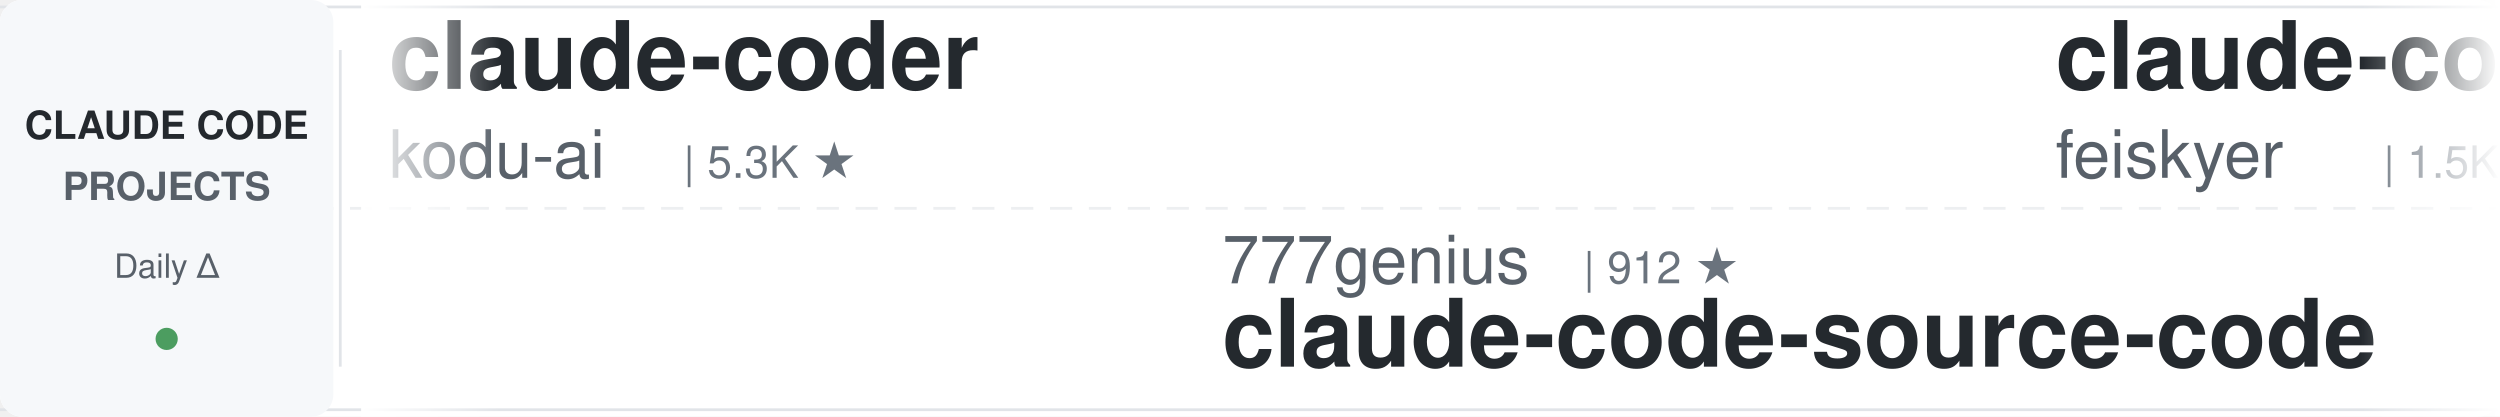
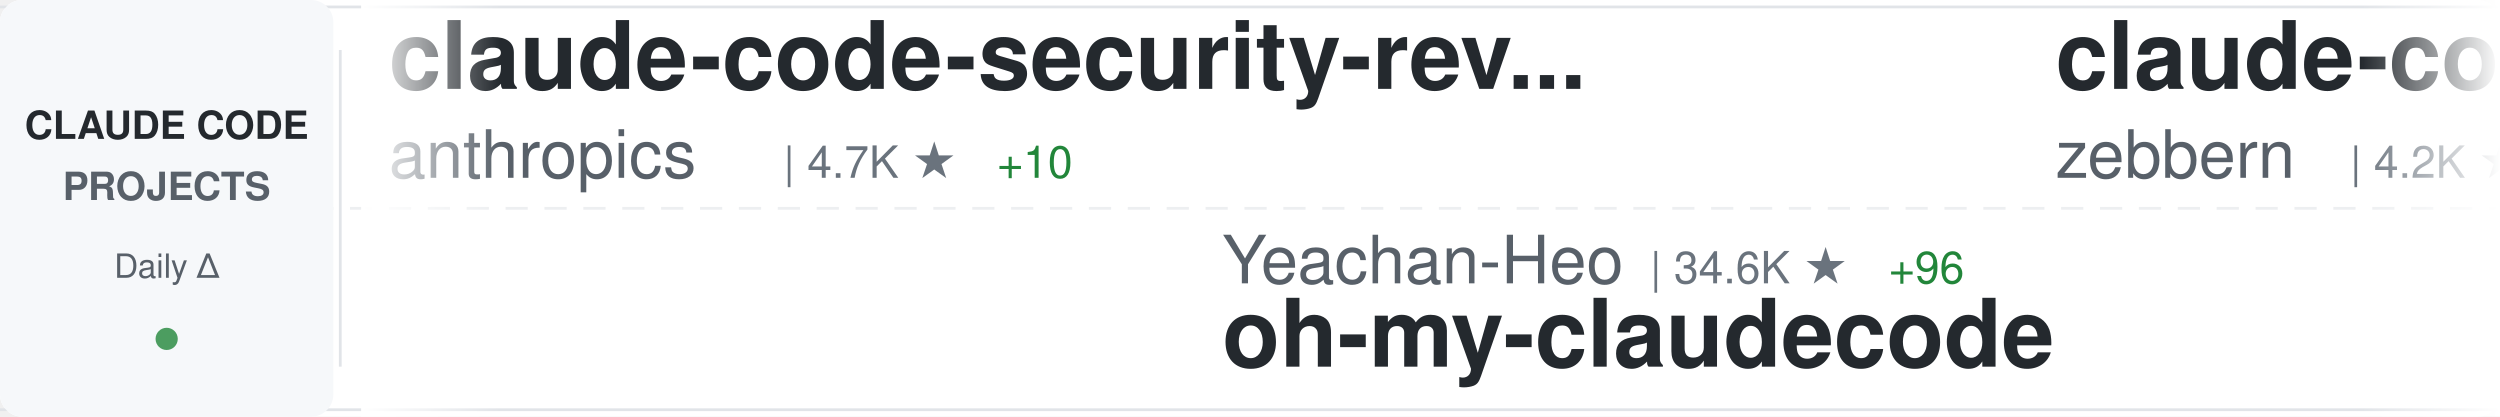
<svg xmlns="http://www.w3.org/2000/svg" width="900" height="150">
  <defs>
    <linearGradient id="awesomeLeftFade" x1="0%" y1="0%" x2="100%" y2="0%">
      <stop offset="0%" style="stop-color:#ffffff;stop-opacity:1" />
      <stop offset="100%" style="stop-color:#ffffff;stop-opacity:0" />
    </linearGradient>
    <linearGradient id="awesomeRightFade" x1="0%" y1="0%" x2="100%" y2="0%">
      <stop offset="0%" style="stop-color:#ffffff;stop-opacity:0" />
      <stop offset="100%" style="stop-color:#ffffff;stop-opacity:1" />
    </linearGradient>
  </defs>
  <rect width="900" height="150" fill="#ffffff" rx="8" />
  <rect x="0" y="2" width="900" height="1" fill="#e1e4e8" />
  <rect x="0" y="147" width="900" height="1" fill="#e1e4e8" />
  <line x1="0" y1="75" x2="900" y2="75" stroke="#e1e4e8" stroke-width="1" stroke-dasharray="8 6" opacity="0.6" />
  <rect x="0" y="0" width="120" height="150" fill="#f6f8fa" rx="8" />
  <text x="60" y="50" font-family="-apple-system, BlinkMacSystemFont, 'Segoe UI', Helvetica, Arial, sans-serif" font-size="14" font-weight="600" fill="#24292e" text-anchor="middle">CLAUDE CODE</text>
  <text x="60" y="72" font-family="-apple-system, BlinkMacSystemFont, 'Segoe UI', Helvetica, Arial, sans-serif" font-size="14" font-weight="600" fill="#586069" text-anchor="middle">PROJECTS</text>
  <text x="60" y="100" font-family="-apple-system, BlinkMacSystemFont, 'Segoe UI', Helvetica, Arial, sans-serif" font-size="12" font-weight="500" fill="#586069" text-anchor="middle">Daily Δ</text>
  <circle cx="60" cy="122" r="4" fill="#22863a" opacity="0.8" />
  <rect x="122" y="18" width="1" height="114" fill="#e1e4e8" />
  <clipPath id="awesomeTickerClip">
    <rect x="130" y="0" width="770" height="150" />
  </clipPath>
  <g clip-path="url(#awesomeTickerClip)">
    <g id="awesomeTickerItems">
      <animateTransform attributeName="transform" attributeType="XML" type="translate" from="0 0" to="-3000 0" dur="54s" repeatCount="indefinite" />
      <g transform="translate(0, 0)">
-         <text x="140" y="32" font-family="-apple-system, BlinkMacSystemFont, 'Segoe UI', Helvetica, Arial, sans-serif" font-size="34" font-weight="600" fill="#24292e">claude-coder</text>
-         <text x="140" y="64" font-family="-apple-system, BlinkMacSystemFont, 'Segoe UI', Helvetica, Arial, sans-serif" font-size="24" font-weight="400" fill="#586069">kodu-ai</text>
-         <text x="246" y="64" font-family="-apple-system, BlinkMacSystemFont, 'Segoe UI', Helvetica, Arial, sans-serif" font-size="16" font-weight="500" fill="#6a737d">| 5.3K ★</text>
+         <text x="140" y="32" font-family="-apple-system, BlinkMacSystemFont, 'Segoe UI', Helvetica, Arial, sans-serif" font-size="34" font-weight="600" fill="#24292e">claude-code-security-rev...</text>
+         <text x="140" y="64" font-family="-apple-system, BlinkMacSystemFont, 'Segoe UI', Helvetica, Arial, sans-serif" font-size="24" font-weight="400" fill="#586069">anthropics</text>
+         <text x="282" y="64" font-family="-apple-system, BlinkMacSystemFont, 'Segoe UI', Helvetica, Arial, sans-serif" font-size="16" font-weight="500" fill="#6a737d">| 4.7K ★</text>
+         <text x="359" y="64" font-family="-apple-system, BlinkMacSystemFont, 'Segoe UI', Helvetica, Arial, sans-serif" font-size="16" font-weight="500" fill="#22863a"> +10</text>
      </g>
      <g transform="translate(300, 0)">
-         <text x="140" y="102" font-family="-apple-system, BlinkMacSystemFont, 'Segoe UI', Helvetica, Arial, sans-serif" font-size="24" font-weight="400" fill="#586069">777genius</text>
-         <text x="270" y="102" font-family="-apple-system, BlinkMacSystemFont, 'Segoe UI', Helvetica, Arial, sans-serif" font-size="16" font-weight="500" fill="#6a737d">| 912 ★</text>
-         <text x="140" y="132" font-family="-apple-system, BlinkMacSystemFont, 'Segoe UI', Helvetica, Arial, sans-serif" font-size="34" font-weight="600" fill="#24292e">claude-code-source-code</text>
+         <text x="140" y="102" font-family="-apple-system, BlinkMacSystemFont, 'Segoe UI', Helvetica, Arial, sans-serif" font-size="24" font-weight="400" fill="#586069">Yeachan-Heo</text>
+         <text x="294" y="102" font-family="-apple-system, BlinkMacSystemFont, 'Segoe UI', Helvetica, Arial, sans-serif" font-size="16" font-weight="500" fill="#6a737d">| 34.6K ★</text>
+         <text x="380" y="102" font-family="-apple-system, BlinkMacSystemFont, 'Segoe UI', Helvetica, Arial, sans-serif" font-size="16" font-weight="500" fill="#22863a"> +96</text>
+         <text x="140" y="132" font-family="-apple-system, BlinkMacSystemFont, 'Segoe UI', Helvetica, Arial, sans-serif" font-size="34" font-weight="600" fill="#24292e">oh-my-claudecode</text>
      </g>
      <g transform="translate(600, 0)">
-         <text x="140" y="32" font-family="-apple-system, BlinkMacSystemFont, 'Segoe UI', Helvetica, Arial, sans-serif" font-size="34" font-weight="600" fill="#24292e">claude-code-settings</text>
-         <text x="140" y="64" font-family="-apple-system, BlinkMacSystemFont, 'Segoe UI', Helvetica, Arial, sans-serif" font-size="24" font-weight="400" fill="#586069">feiskyer</text>
-         <text x="258" y="64" font-family="-apple-system, BlinkMacSystemFont, 'Segoe UI', Helvetica, Arial, sans-serif" font-size="16" font-weight="500" fill="#6a737d">| 1.5K ★</text>
-         <text x="335" y="64" font-family="-apple-system, BlinkMacSystemFont, 'Segoe UI', Helvetica, Arial, sans-serif" font-size="16" font-weight="500" fill="#22863a"> +3</text>
+         <text x="140" y="32" font-family="-apple-system, BlinkMacSystemFont, 'Segoe UI', Helvetica, Arial, sans-serif" font-size="34" font-weight="600" fill="#24292e">claude-code-guide</text>
+         <text x="140" y="64" font-family="-apple-system, BlinkMacSystemFont, 'Segoe UI', Helvetica, Arial, sans-serif" font-size="24" font-weight="400" fill="#586069">zebbern</text>
+         <text x="246" y="64" font-family="-apple-system, BlinkMacSystemFont, 'Segoe UI', Helvetica, Arial, sans-serif" font-size="16" font-weight="500" fill="#6a737d">| 4.2K ★</text>
+         <text x="323" y="64" font-family="-apple-system, BlinkMacSystemFont, 'Segoe UI', Helvetica, Arial, sans-serif" font-size="16" font-weight="500" fill="#22863a"> +3</text>
      </g>
      <g transform="translate(900, 0)">
-         <text x="140" y="102" font-family="-apple-system, BlinkMacSystemFont, 'Segoe UI', Helvetica, Arial, sans-serif" font-size="24" font-weight="400" fill="#586069">luongnv89</text>
-         <text x="270" y="102" font-family="-apple-system, BlinkMacSystemFont, 'Segoe UI', Helvetica, Arial, sans-serif" font-size="16" font-weight="500" fill="#6a737d">| 33.9K ★</text>
-         <text x="356" y="102" font-family="-apple-system, BlinkMacSystemFont, 'Segoe UI', Helvetica, Arial, sans-serif" font-size="16" font-weight="500" fill="#22863a"> +107</text>
-         <text x="140" y="132" font-family="-apple-system, BlinkMacSystemFont, 'Segoe UI', Helvetica, Arial, sans-serif" font-size="34" font-weight="600" fill="#24292e">claude-howto</text>
+         <text x="140" y="102" font-family="-apple-system, BlinkMacSystemFont, 'Segoe UI', Helvetica, Arial, sans-serif" font-size="24" font-weight="400" fill="#586069">VoltAgent</text>
+         <text x="270" y="102" font-family="-apple-system, BlinkMacSystemFont, 'Segoe UI', Helvetica, Arial, sans-serif" font-size="16" font-weight="500" fill="#6a737d">| 20.3K ★</text>
+         <text x="356" y="102" font-family="-apple-system, BlinkMacSystemFont, 'Segoe UI', Helvetica, Arial, sans-serif" font-size="16" font-weight="500" fill="#22863a"> +60</text>
+         <text x="140" y="132" font-family="-apple-system, BlinkMacSystemFont, 'Segoe UI', Helvetica, Arial, sans-serif" font-size="34" font-weight="600" fill="#24292e">awesome-claude-code-suba...</text>
      </g>
      <g transform="translate(1200, 0)">
-         <text x="140" y="32" font-family="-apple-system, BlinkMacSystemFont, 'Segoe UI', Helvetica, Arial, sans-serif" font-size="34" font-weight="600" fill="#24292e">claude-code-source</text>
-         <text x="140" y="64" font-family="-apple-system, BlinkMacSystemFont, 'Segoe UI', Helvetica, Arial, sans-serif" font-size="24" font-weight="400" fill="#586069">hangsman</text>
-         <text x="258" y="64" font-family="-apple-system, BlinkMacSystemFont, 'Segoe UI', Helvetica, Arial, sans-serif" font-size="16" font-weight="500" fill="#6a737d">| 780 ★</text>
+         <text x="140" y="32" font-family="-apple-system, BlinkMacSystemFont, 'Segoe UI', Helvetica, Arial, sans-serif" font-size="34" font-weight="600" fill="#24292e">Claude-Code-Source-Study</text>
+         <text x="140" y="64" font-family="-apple-system, BlinkMacSystemFont, 'Segoe UI', Helvetica, Arial, sans-serif" font-size="24" font-weight="400" fill="#586069">luyao618</text>
+         <text x="258" y="64" font-family="-apple-system, BlinkMacSystemFont, 'Segoe UI', Helvetica, Arial, sans-serif" font-size="16" font-weight="500" fill="#6a737d">| 1.4K ★</text>
+         <text x="335" y="64" font-family="-apple-system, BlinkMacSystemFont, 'Segoe UI', Helvetica, Arial, sans-serif" font-size="16" font-weight="500" fill="#22863a"> +4</text>
      </g>
      <g transform="translate(1500, 0)">
-         <text x="140" y="102" font-family="-apple-system, BlinkMacSystemFont, 'Segoe UI', Helvetica, Arial, sans-serif" font-size="24" font-weight="400" fill="#586069">SeemSeam</text>
-         <text x="258" y="102" font-family="-apple-system, BlinkMacSystemFont, 'Segoe UI', Helvetica, Arial, sans-serif" font-size="16" font-weight="500" fill="#6a737d">| 2.7K ★</text>
-         <text x="335" y="102" font-family="-apple-system, BlinkMacSystemFont, 'Segoe UI', Helvetica, Arial, sans-serif" font-size="16" font-weight="500" fill="#22863a"> +9</text>
-         <text x="140" y="132" font-family="-apple-system, BlinkMacSystemFont, 'Segoe UI', Helvetica, Arial, sans-serif" font-size="34" font-weight="600" fill="#24292e">claude_codex_bridge</text>
+         <text x="140" y="102" font-family="-apple-system, BlinkMacSystemFont, 'Segoe UI', Helvetica, Arial, sans-serif" font-size="24" font-weight="400" fill="#586069">Hyper66666</text>
+         <text x="282" y="102" font-family="-apple-system, BlinkMacSystemFont, 'Segoe UI', Helvetica, Arial, sans-serif" font-size="16" font-weight="500" fill="#6a737d">| 214 ★</text>
+         <text x="140" y="132" font-family="-apple-system, BlinkMacSystemFont, 'Segoe UI', Helvetica, Arial, sans-serif" font-size="34" font-weight="600" fill="#24292e">claude-code-sourcemap</text>
      </g>
      <g transform="translate(1800, 0)">
-         <text x="140" y="32" font-family="-apple-system, BlinkMacSystemFont, 'Segoe UI', Helvetica, Arial, sans-serif" font-size="34" font-weight="600" fill="#24292e">claude-code-showcase</text>
-         <text x="140" y="64" font-family="-apple-system, BlinkMacSystemFont, 'Segoe UI', Helvetica, Arial, sans-serif" font-size="24" font-weight="400" fill="#586069">ChrisWiles</text>
-         <text x="282" y="64" font-family="-apple-system, BlinkMacSystemFont, 'Segoe UI', Helvetica, Arial, sans-serif" font-size="16" font-weight="500" fill="#6a737d">| 5.9K ★</text>
-         <text x="359" y="64" font-family="-apple-system, BlinkMacSystemFont, 'Segoe UI', Helvetica, Arial, sans-serif" font-size="16" font-weight="500" fill="#22863a"> +4</text>
+         <text x="140" y="32" font-family="-apple-system, BlinkMacSystemFont, 'Segoe UI', Helvetica, Arial, sans-serif" font-size="34" font-weight="600" fill="#24292e">claude-code-tudou</text>
+         <text x="140" y="64" font-family="-apple-system, BlinkMacSystemFont, 'Segoe UI', Helvetica, Arial, sans-serif" font-size="24" font-weight="400" fill="#586069">AICoderTudou</text>
+         <text x="306" y="64" font-family="-apple-system, BlinkMacSystemFont, 'Segoe UI', Helvetica, Arial, sans-serif" font-size="16" font-weight="500" fill="#6a737d">| 501 ★</text>
      </g>
      <g transform="translate(2100, 0)">
-         <text x="140" y="102" font-family="-apple-system, BlinkMacSystemFont, 'Segoe UI', Helvetica, Arial, sans-serif" font-size="24" font-weight="400" fill="#586069">ChinaSiro</text>
-         <text x="270" y="102" font-family="-apple-system, BlinkMacSystemFont, 'Segoe UI', Helvetica, Arial, sans-serif" font-size="16" font-weight="500" fill="#6a737d">| 9.2K ★</text>
-         <text x="347" y="102" font-family="-apple-system, BlinkMacSystemFont, 'Segoe UI', Helvetica, Arial, sans-serif" font-size="16" font-weight="500" fill="#22863a"> +11</text>
-         <text x="140" y="132" font-family="-apple-system, BlinkMacSystemFont, 'Segoe UI', Helvetica, Arial, sans-serif" font-size="34" font-weight="600" fill="#24292e">claude-code-sourcemap</text>
+         <text x="140" y="102" font-family="-apple-system, BlinkMacSystemFont, 'Segoe UI', Helvetica, Arial, sans-serif" font-size="24" font-weight="400" fill="#586069">anthropics</text>
+         <text x="282" y="102" font-family="-apple-system, BlinkMacSystemFont, 'Segoe UI', Helvetica, Arial, sans-serif" font-size="16" font-weight="500" fill="#6a737d">| 139.4K ★</text>
+         <text x="377" y="102" font-family="-apple-system, BlinkMacSystemFont, 'Segoe UI', Helvetica, Arial, sans-serif" font-size="16" font-weight="500" fill="#22863a"> +461</text>
+         <text x="140" y="132" font-family="-apple-system, BlinkMacSystemFont, 'Segoe UI', Helvetica, Arial, sans-serif" font-size="34" font-weight="600" fill="#24292e">skills</text>
      </g>
      <g transform="translate(2400, 0)">
-         <text x="140" y="32" font-family="-apple-system, BlinkMacSystemFont, 'Segoe UI', Helvetica, Arial, sans-serif" font-size="34" font-weight="600" fill="#24292e">claude-code-telegram</text>
-         <text x="140" y="64" font-family="-apple-system, BlinkMacSystemFont, 'Segoe UI', Helvetica, Arial, sans-serif" font-size="24" font-weight="400" fill="#586069">RichardAtCT</text>
-         <text x="294" y="64" font-family="-apple-system, BlinkMacSystemFont, 'Segoe UI', Helvetica, Arial, sans-serif" font-size="16" font-weight="500" fill="#6a737d">| 2.6K ★</text>
-         <text x="371" y="64" font-family="-apple-system, BlinkMacSystemFont, 'Segoe UI', Helvetica, Arial, sans-serif" font-size="16" font-weight="500" fill="#22863a"> +4</text>
+         <text x="140" y="32" font-family="-apple-system, BlinkMacSystemFont, 'Segoe UI', Helvetica, Arial, sans-serif" font-size="34" font-weight="600" fill="#24292e">ralph-claude-code</text>
+         <text x="140" y="64" font-family="-apple-system, BlinkMacSystemFont, 'Segoe UI', Helvetica, Arial, sans-serif" font-size="24" font-weight="400" fill="#586069">frankbria</text>
+         <text x="270" y="64" font-family="-apple-system, BlinkMacSystemFont, 'Segoe UI', Helvetica, Arial, sans-serif" font-size="16" font-weight="500" fill="#6a737d">| 9.2K ★</text>
+         <text x="347" y="64" font-family="-apple-system, BlinkMacSystemFont, 'Segoe UI', Helvetica, Arial, sans-serif" font-size="16" font-weight="500" fill="#22863a"> +4</text>
      </g>
      <g transform="translate(2700, 0)">
-         <text x="140" y="102" font-family="-apple-system, BlinkMacSystemFont, 'Segoe UI', Helvetica, Arial, sans-serif" font-size="24" font-weight="400" fill="#586069">router-for-me</text>
-         <text x="318" y="102" font-family="-apple-system, BlinkMacSystemFont, 'Segoe UI', Helvetica, Arial, sans-serif" font-size="16" font-weight="500" fill="#6a737d">| 34.2K ★</text>
-         <text x="404" y="102" font-family="-apple-system, BlinkMacSystemFont, 'Segoe UI', Helvetica, Arial, sans-serif" font-size="16" font-weight="500" fill="#22863a"> +233</text>
-         <text x="140" y="132" font-family="-apple-system, BlinkMacSystemFont, 'Segoe UI', Helvetica, Arial, sans-serif" font-size="34" font-weight="600" fill="#24292e">CLIProxyAPI</text>
+         <text x="140" y="102" font-family="-apple-system, BlinkMacSystemFont, 'Segoe UI', Helvetica, Arial, sans-serif" font-size="24" font-weight="400" fill="#586069">Donchitos</text>
+         <text x="270" y="102" font-family="-apple-system, BlinkMacSystemFont, 'Segoe UI', Helvetica, Arial, sans-serif" font-size="16" font-weight="500" fill="#6a737d">| 19.7K ★</text>
+         <text x="356" y="102" font-family="-apple-system, BlinkMacSystemFont, 'Segoe UI', Helvetica, Arial, sans-serif" font-size="16" font-weight="500" fill="#22863a"> +89</text>
+         <text x="140" y="132" font-family="-apple-system, BlinkMacSystemFont, 'Segoe UI', Helvetica, Arial, sans-serif" font-size="34" font-weight="600" fill="#24292e">Claude-Code-Game-Studios</text>
      </g>
      <g transform="translate(3000, 0)">
-         <text x="140" y="32" font-family="-apple-system, BlinkMacSystemFont, 'Segoe UI', Helvetica, Arial, sans-serif" font-size="34" font-weight="600" fill="#24292e">claude-coder</text>
-         <text x="140" y="64" font-family="-apple-system, BlinkMacSystemFont, 'Segoe UI', Helvetica, Arial, sans-serif" font-size="24" font-weight="400" fill="#586069">kodu-ai</text>
-         <text x="246" y="64" font-family="-apple-system, BlinkMacSystemFont, 'Segoe UI', Helvetica, Arial, sans-serif" font-size="16" font-weight="500" fill="#6a737d">| 5.3K ★</text>
+         <text x="140" y="32" font-family="-apple-system, BlinkMacSystemFont, 'Segoe UI', Helvetica, Arial, sans-serif" font-size="34" font-weight="600" fill="#24292e">claude-code-security-rev...</text>
+         <text x="140" y="64" font-family="-apple-system, BlinkMacSystemFont, 'Segoe UI', Helvetica, Arial, sans-serif" font-size="24" font-weight="400" fill="#586069">anthropics</text>
+         <text x="282" y="64" font-family="-apple-system, BlinkMacSystemFont, 'Segoe UI', Helvetica, Arial, sans-serif" font-size="16" font-weight="500" fill="#6a737d">| 4.7K ★</text>
+         <text x="359" y="64" font-family="-apple-system, BlinkMacSystemFont, 'Segoe UI', Helvetica, Arial, sans-serif" font-size="16" font-weight="500" fill="#22863a"> +10</text>
      </g>
      <g transform="translate(3300, 0)">
-         <text x="140" y="102" font-family="-apple-system, BlinkMacSystemFont, 'Segoe UI', Helvetica, Arial, sans-serif" font-size="24" font-weight="400" fill="#586069">777genius</text>
-         <text x="270" y="102" font-family="-apple-system, BlinkMacSystemFont, 'Segoe UI', Helvetica, Arial, sans-serif" font-size="16" font-weight="500" fill="#6a737d">| 912 ★</text>
-         <text x="140" y="132" font-family="-apple-system, BlinkMacSystemFont, 'Segoe UI', Helvetica, Arial, sans-serif" font-size="34" font-weight="600" fill="#24292e">claude-code-source-code</text>
+         <text x="140" y="102" font-family="-apple-system, BlinkMacSystemFont, 'Segoe UI', Helvetica, Arial, sans-serif" font-size="24" font-weight="400" fill="#586069">Yeachan-Heo</text>
+         <text x="294" y="102" font-family="-apple-system, BlinkMacSystemFont, 'Segoe UI', Helvetica, Arial, sans-serif" font-size="16" font-weight="500" fill="#6a737d">| 34.6K ★</text>
+         <text x="380" y="102" font-family="-apple-system, BlinkMacSystemFont, 'Segoe UI', Helvetica, Arial, sans-serif" font-size="16" font-weight="500" fill="#22863a"> +96</text>
+         <text x="140" y="132" font-family="-apple-system, BlinkMacSystemFont, 'Segoe UI', Helvetica, Arial, sans-serif" font-size="34" font-weight="600" fill="#24292e">oh-my-claudecode</text>
      </g>
      <g transform="translate(3600, 0)">
-         <text x="140" y="32" font-family="-apple-system, BlinkMacSystemFont, 'Segoe UI', Helvetica, Arial, sans-serif" font-size="34" font-weight="600" fill="#24292e">claude-code-settings</text>
-         <text x="140" y="64" font-family="-apple-system, BlinkMacSystemFont, 'Segoe UI', Helvetica, Arial, sans-serif" font-size="24" font-weight="400" fill="#586069">feiskyer</text>
-         <text x="258" y="64" font-family="-apple-system, BlinkMacSystemFont, 'Segoe UI', Helvetica, Arial, sans-serif" font-size="16" font-weight="500" fill="#6a737d">| 1.5K ★</text>
-         <text x="335" y="64" font-family="-apple-system, BlinkMacSystemFont, 'Segoe UI', Helvetica, Arial, sans-serif" font-size="16" font-weight="500" fill="#22863a"> +3</text>
+         <text x="140" y="32" font-family="-apple-system, BlinkMacSystemFont, 'Segoe UI', Helvetica, Arial, sans-serif" font-size="34" font-weight="600" fill="#24292e">claude-code-guide</text>
+         <text x="140" y="64" font-family="-apple-system, BlinkMacSystemFont, 'Segoe UI', Helvetica, Arial, sans-serif" font-size="24" font-weight="400" fill="#586069">zebbern</text>
+         <text x="246" y="64" font-family="-apple-system, BlinkMacSystemFont, 'Segoe UI', Helvetica, Arial, sans-serif" font-size="16" font-weight="500" fill="#6a737d">| 4.2K ★</text>
+         <text x="323" y="64" font-family="-apple-system, BlinkMacSystemFont, 'Segoe UI', Helvetica, Arial, sans-serif" font-size="16" font-weight="500" fill="#22863a"> +3</text>
      </g>
      <g transform="translate(3900, 0)">
-         <text x="140" y="102" font-family="-apple-system, BlinkMacSystemFont, 'Segoe UI', Helvetica, Arial, sans-serif" font-size="24" font-weight="400" fill="#586069">luongnv89</text>
-         <text x="270" y="102" font-family="-apple-system, BlinkMacSystemFont, 'Segoe UI', Helvetica, Arial, sans-serif" font-size="16" font-weight="500" fill="#6a737d">| 33.9K ★</text>
-         <text x="356" y="102" font-family="-apple-system, BlinkMacSystemFont, 'Segoe UI', Helvetica, Arial, sans-serif" font-size="16" font-weight="500" fill="#22863a"> +107</text>
-         <text x="140" y="132" font-family="-apple-system, BlinkMacSystemFont, 'Segoe UI', Helvetica, Arial, sans-serif" font-size="34" font-weight="600" fill="#24292e">claude-howto</text>
+         <text x="140" y="102" font-family="-apple-system, BlinkMacSystemFont, 'Segoe UI', Helvetica, Arial, sans-serif" font-size="24" font-weight="400" fill="#586069">VoltAgent</text>
+         <text x="270" y="102" font-family="-apple-system, BlinkMacSystemFont, 'Segoe UI', Helvetica, Arial, sans-serif" font-size="16" font-weight="500" fill="#6a737d">| 20.3K ★</text>
+         <text x="356" y="102" font-family="-apple-system, BlinkMacSystemFont, 'Segoe UI', Helvetica, Arial, sans-serif" font-size="16" font-weight="500" fill="#22863a"> +60</text>
+         <text x="140" y="132" font-family="-apple-system, BlinkMacSystemFont, 'Segoe UI', Helvetica, Arial, sans-serif" font-size="34" font-weight="600" fill="#24292e">awesome-claude-code-suba...</text>
      </g>
    </g>
  </g>
  <rect x="130" y="0" width="50" height="150" fill="url(#awesomeLeftFade)" />
  <rect x="850" y="0" width="50" height="150" fill="url(#awesomeRightFade)" />
</svg>
